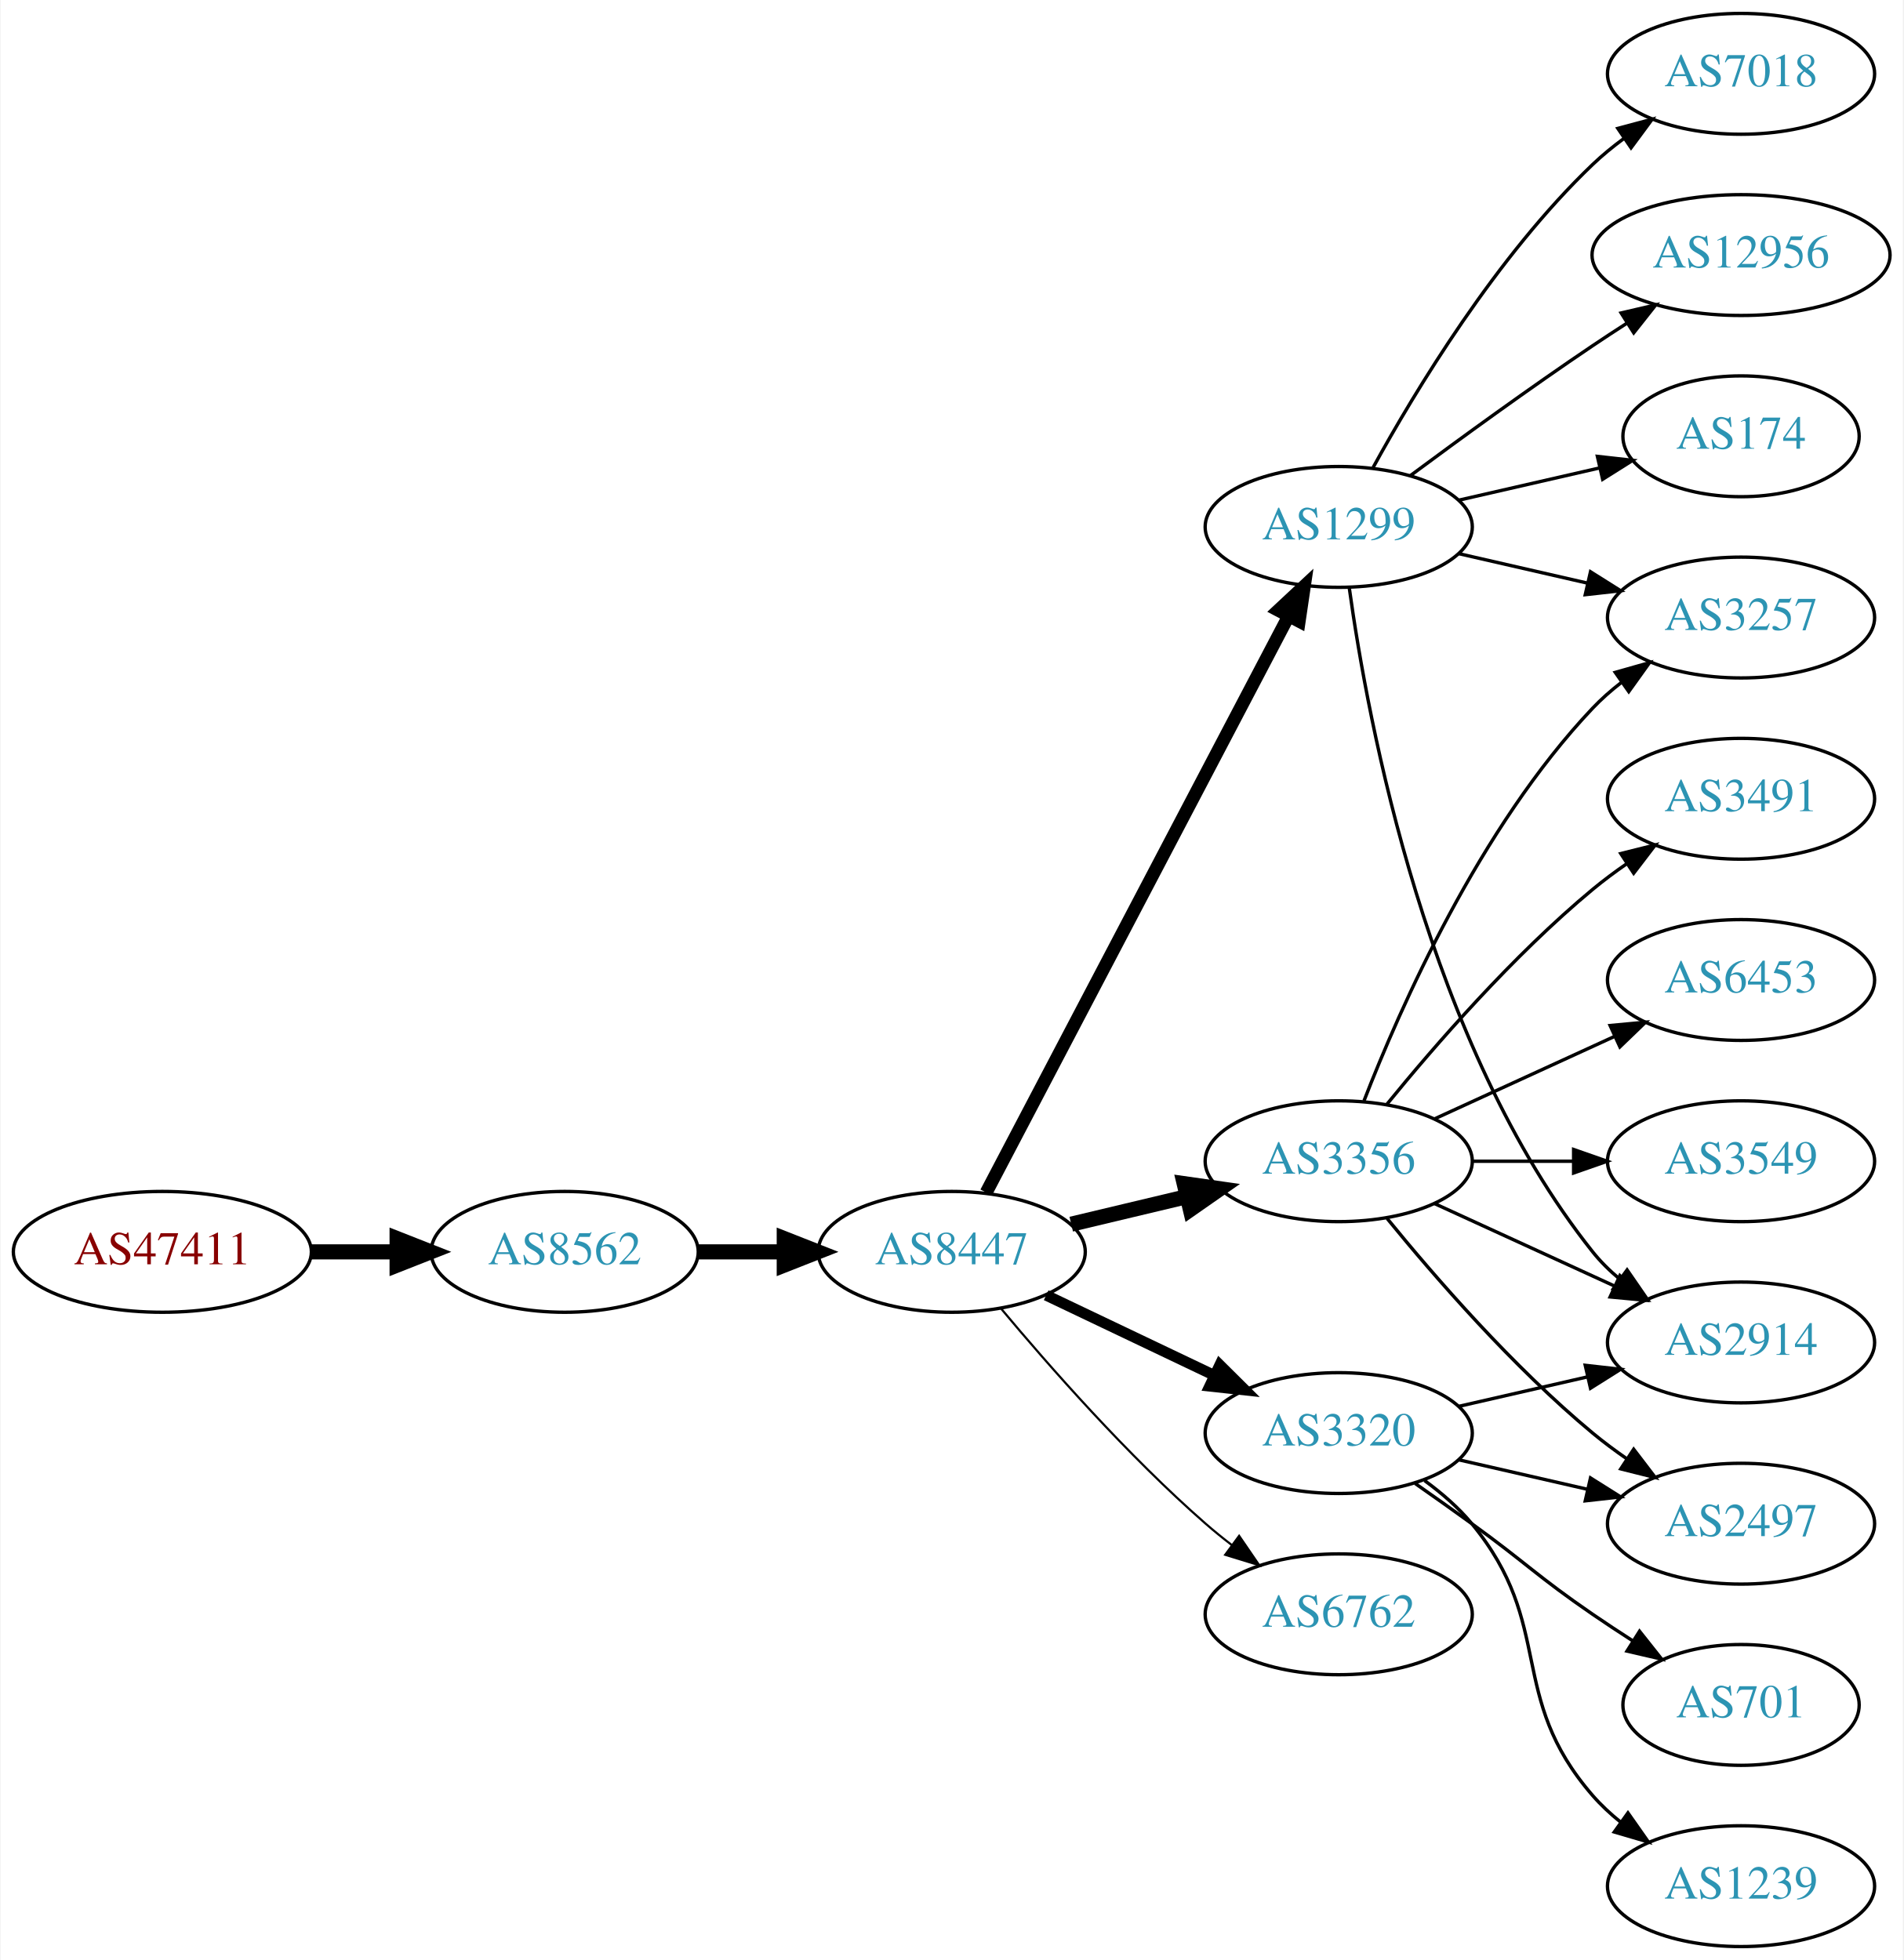
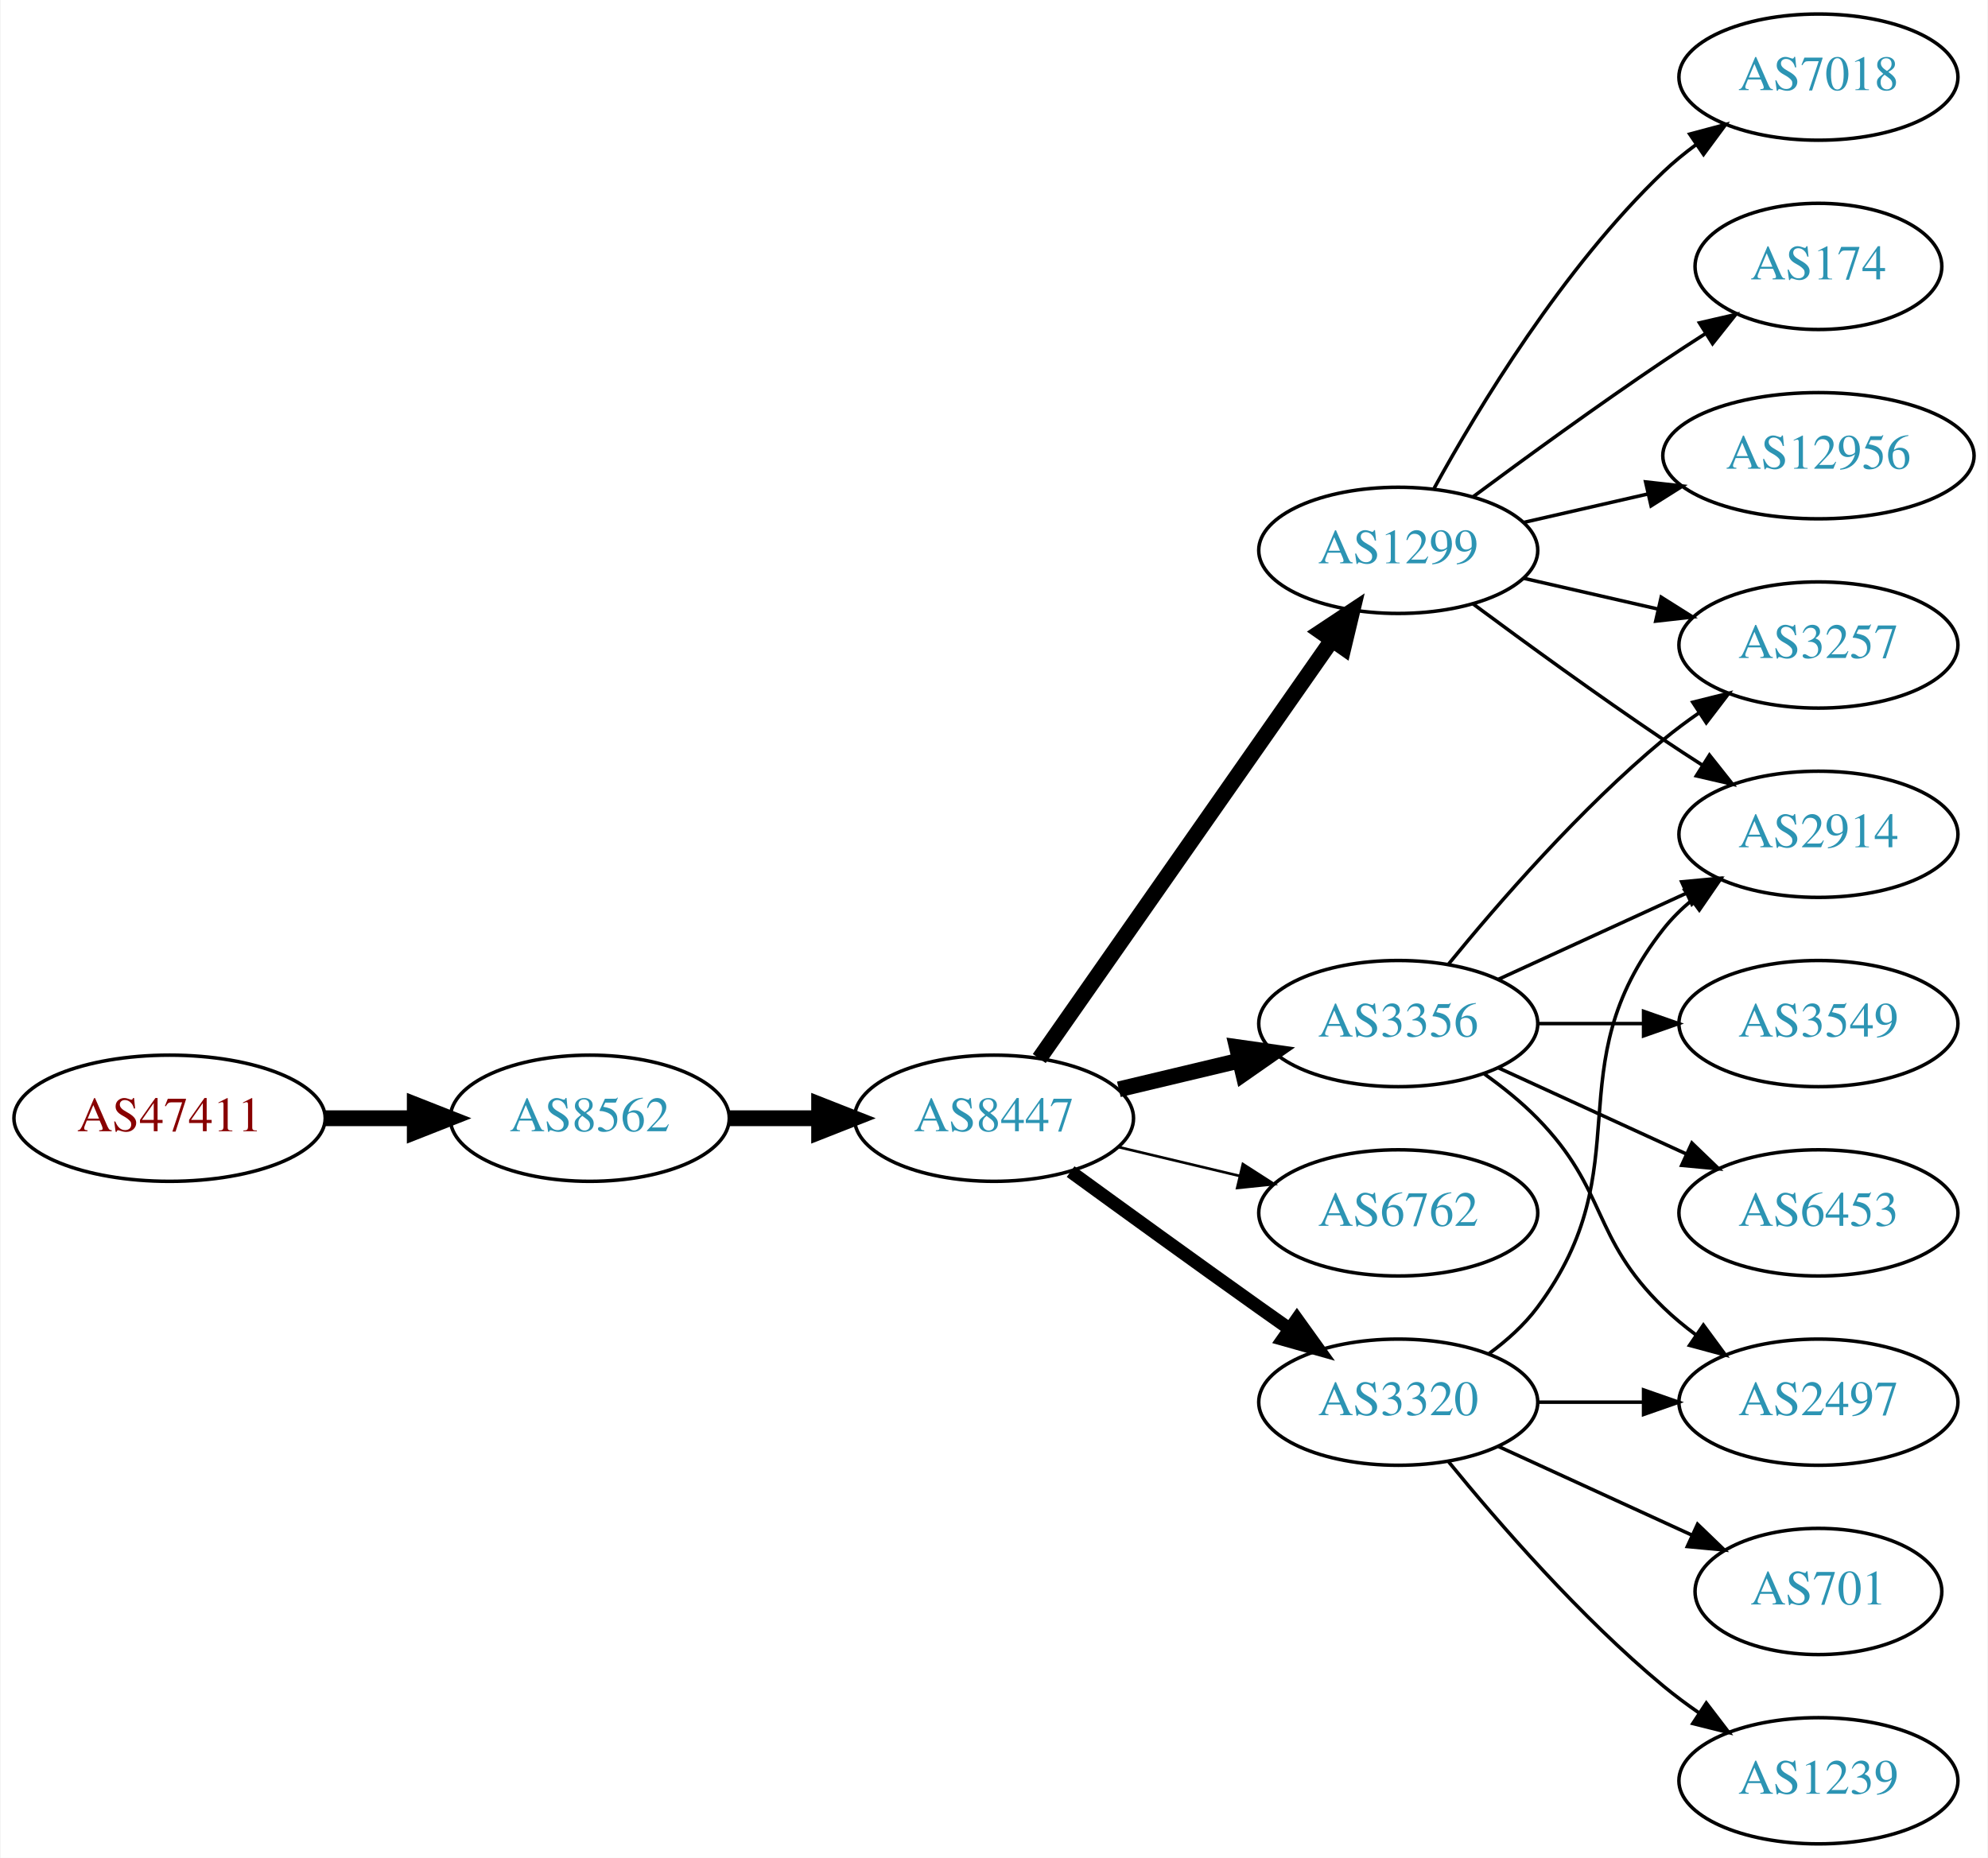
- <svg xmlns="http://www.w3.org/2000/svg" xmlns:xlink="http://www.w3.org/1999/xlink" width="567pt" height="584pt" viewBox="0.00 0.00 566.66 584.00">
-   <g id="graph0" class="graph" transform="scale(1 1) rotate(0) translate(4 580)">
-     <polygon fill="white" stroke="none" points="-4,4 -4,-580 562.663,-580 562.663,4 -4,4" />
+ <svg xmlns="http://www.w3.org/2000/svg" xmlns:xlink="http://www.w3.org/1999/xlink" width="567pt" height="530pt" viewBox="0.00 0.00 566.66 530.00">
+   <g id="graph0" class="graph" transform="scale(1 1) rotate(0) translate(4 526)">
+     <polygon fill="white" stroke="none" points="-4,4 -4,-526 562.663,-526 562.663,4 -4,4" />
    <g id="node1" class="node">
      <g id="a_node1">
        <a xlink:href="/asn/47411" xlink:title="AS47411 ~ Kremsmueller Industrieanlagenbau KG [AT]">
          <ellipse fill="#ffffff" stroke="black" cx="44.196" cy="-207" rx="44.393" ry="18" />
          <text text-anchor="middle" x="44.196" y="-203.3" font-family="Times,serif" font-size="14.00" fill="#880000">AS47411</text>
        </a>
      </g>
    </g>
    <g id="node2" class="node">
      <g id="a_node2">
        <a xlink:href="/asn/8562" xlink:title="AS8562 ~ A1 Telekom Austria AG [AT]">
          <ellipse fill="#ffffff" stroke="black" cx="164.039" cy="-207" rx="39.794" ry="18" />
          <text text-anchor="middle" x="164.039" y="-203.3" font-family="Times,serif" font-size="14.00" fill="#2c94b3">AS8562</text>
        </a>
      </g>
    </g>
    <g id="edge1" class="edge">
      <path fill="none" stroke="black" stroke-width="4.5" d="M88.407,-207C96.72,-207 105.482,-207 113.965,-207" />
      <polygon fill="black" stroke="black" stroke-width="4.5" points="114.123,-210.938 124.123,-207 114.123,-203.063 114.123,-210.938" />
    </g>
    <g id="node3" class="node">
      <g id="a_node3">
        <a xlink:href="/asn/8447" xlink:title="AS8447 ~ A1 Telekom Austria AG [AT]">
          <ellipse fill="#ffffff" stroke="black" cx="279.332" cy="-207" rx="39.794" ry="18" />
          <text text-anchor="middle" x="279.332" y="-203.3" font-family="Times,serif" font-size="14.00" fill="#2c94b3">AS8447</text>
        </a>
      </g>
    </g>
    <g id="edge2" class="edge">
      <path fill="none" stroke="black" stroke-width="4.5" d="M203.711,-207C211.914,-207 220.678,-207 229.21,-207" />
      <polygon fill="black" stroke="black" stroke-width="4.5" points="229.449,-210.938 239.449,-207 229.449,-203.063 229.449,-210.938" />
    </g>
    <g id="node4" class="node">
      <g id="a_node4">
+         <a xlink:href="/asn/1299" xlink:title="AS1299 ~ Telia Carrier [EU]">
+           <ellipse fill="#ffffff" stroke="black" cx="394.625" cy="-369" rx="39.794" ry="18" />
+           <text text-anchor="middle" x="394.625" y="-365.3" font-family="Times,serif" font-size="14.00" fill="#2c94b3">AS1299</text>
+         </a>
+       </g>
+     </g>
+     <g id="edge3" class="edge">
+       <path fill="none" stroke="black" stroke-width="4.5" d="M292.242,-224.031C312.164,-252.517 352.353,-309.985 375.703,-343.374" />
+       <polygon fill="black" stroke="black" stroke-width="4.5" points="372.575,-345.772 381.533,-351.71 379.029,-341.258 372.575,-345.772" />
+     </g>
+     <g id="node5" class="node">
+       <g id="a_node5">
        <a xlink:href="/asn/3356" xlink:title="AS3356 ~ Level 3 Parent, LLC [US]">
          <ellipse fill="#ffffff" stroke="black" cx="394.625" cy="-234" rx="39.794" ry="18" />
          <text text-anchor="middle" x="394.625" y="-230.3" font-family="Times,serif" font-size="14.00" fill="#2c94b3">AS3356</text>
        </a>
      </g>
    </g>
-     <g id="edge3" class="edge">
+     <g id="edge4" class="edge">
      <path fill="none" stroke="black" stroke-width="4.5" d="M314.939,-215.248C325.81,-217.838 337.964,-220.735 349.407,-223.462" />
      <polygon fill="black" stroke="black" stroke-width="4.5" points="348.589,-227.315 359.229,-225.803 350.415,-219.654 348.589,-227.315" />
    </g>
-     <g id="node5" class="node">
-       <g id="a_node5">
-         <a xlink:href="/asn/1299" xlink:title="AS1299 ~ Telia Carrier [EU]">
-           <ellipse fill="#ffffff" stroke="black" cx="394.625" cy="-423" rx="39.794" ry="18" />
-           <text text-anchor="middle" x="394.625" y="-419.3" font-family="Times,serif" font-size="14.00" fill="#2c94b3">AS1299</text>
-         </a>
-       </g>
-     </g>
-     <g id="edge4" class="edge">
-       <path fill="none" stroke="black" stroke-width="3.857" d="M289.603,-224.676C309.444,-262.505 356.122,-351.499 379.609,-396.278" />
-       <polygon fill="black" stroke="black" stroke-width="3.857" points="376.64,-398.152 384.384,-405.383 382.839,-394.901 376.64,-398.152" />
-     </g>
    <g id="node6" class="node">
      <g id="a_node6">
-         <a xlink:href="/asn/3320" xlink:title="AS3320 ~ DTAG [DE]">
-           <ellipse fill="#ffffff" stroke="black" cx="394.625" cy="-153" rx="39.794" ry="18" />
-           <text text-anchor="middle" x="394.625" y="-149.3" font-family="Times,serif" font-size="14.00" fill="#2c94b3">AS3320</text>
+         <a xlink:href="/asn/6762" xlink:title="AS6762 ~ TELECOM ITALIA SPARKLE S.p.A. [IT]">
+           <ellipse fill="#ffffff" stroke="black" cx="394.625" cy="-180" rx="39.794" ry="18" />
+           <text text-anchor="middle" x="394.625" y="-176.3" font-family="Times,serif" font-size="14.00" fill="#2c94b3">AS6762</text>
        </a>
      </g>
    </g>
    <g id="edge5" class="edge">
-       <path fill="none" stroke="black" stroke-width="3.214" d="M307.468,-194.066C322.462,-186.919 341.283,-177.948 357.506,-170.215" />
-       <polygon fill="black" stroke="black" stroke-width="3.214" points="359.188,-173.291 366.71,-165.829 356.177,-166.972 359.188,-173.291" />
+       <path fill="none" stroke="black" stroke-width="0.75" d="M314.939,-198.752C325.81,-196.162 337.964,-193.265 349.407,-190.538" />
+       <polygon fill="black" stroke="black" stroke-width="0.75" points="350.313,-193.92 359.229,-188.197 348.69,-187.111 350.313,-193.92" />
    </g>
    <g id="node7" class="node">
      <g id="a_node7">
-         <a xlink:href="/asn/6762" xlink:title="AS6762 ~ TELECOM ITALIA SPARKLE S.p.A. [IT]">
-           <ellipse fill="#ffffff" stroke="black" cx="394.625" cy="-99" rx="39.794" ry="18" />
-           <text text-anchor="middle" x="394.625" y="-95.3" font-family="Times,serif" font-size="14.00" fill="#2c94b3">AS6762</text>
+         <a xlink:href="/asn/3320" xlink:title="AS3320 ~ DTAG [DE]">
+           <ellipse fill="#ffffff" stroke="black" cx="394.625" cy="-126" rx="39.794" ry="18" />
+           <text text-anchor="middle" x="394.625" y="-122.3" font-family="Times,serif" font-size="14.00" fill="#2c94b3">AS3320</text>
        </a>
      </g>
    </g>
    <g id="edge6" class="edge">
-       <path fill="none" stroke="black" stroke-width="0.643" d="M293.962,-190.183C308.244,-173.071 331.791,-146.255 354.978,-126 357.444,-123.846 360.082,-121.706 362.78,-119.628" />
-       <polygon fill="black" stroke="black" stroke-width="0.643" points="364.953,-122.375 370.934,-113.63 360.805,-116.736 364.953,-122.375" />
+       <path fill="none" stroke="black" stroke-width="3.75" d="M301.18,-191.778C316.114,-180.909 336.727,-165.975 354.978,-153 357.799,-150.995 360.742,-148.915 363.69,-146.841" />
+       <polygon fill="black" stroke="black" stroke-width="3.75" points="365.736,-149.681 371.914,-141.074 361.717,-143.95 365.736,-149.681" />
    </g>
    <g id="node8" class="node">
      <g id="a_node8">
        <a xlink:href="/asn/2914" xlink:title="AS2914 ~ NTT America, Inc. [US]">
+           <ellipse fill="#ffffff" stroke="black" cx="514.467" cy="-288" rx="39.794" ry="18" />
+           <text text-anchor="middle" x="514.467" y="-284.3" font-family="Times,serif" font-size="14.00" fill="#2c94b3">AS2914</text>
+         </a>
+       </g>
+     </g>
+     <g id="edge7" class="edge">
+       <path fill="none" stroke="black" d="M415.955,-353.723C430.817,-342.696 451.562,-327.593 470.271,-315 473.82,-312.611 477.57,-310.161 481.319,-307.758" />
+       <polygon fill="black" stroke="black" points="483.387,-310.591 489.967,-302.288 479.645,-304.675 483.387,-310.591" />
+     </g>
+     <g id="node9" class="node">
+       <g id="a_node9">
+         <a xlink:href="/asn/7018" xlink:title="AS7018 ~ AT&amp;T Services, Inc. [US]">
+           <ellipse fill="#ffffff" stroke="black" cx="514.467" cy="-504" rx="39.794" ry="18" />
+           <text text-anchor="middle" x="514.467" y="-500.3" font-family="Times,serif" font-size="14.00" fill="#2c94b3">AS7018</text>
+         </a>
+       </g>
+     </g>
+     <g id="edge8" class="edge">
+       <path fill="none" stroke="black" d="M404.866,-386.713C417.411,-409.561 441.588,-449.611 470.271,-477 473.139,-479.739 476.328,-482.347 479.637,-484.785" />
+       <polygon fill="black" stroke="black" points="477.761,-487.742 487.996,-490.477 481.7,-481.956 477.761,-487.742" />
+     </g>
+     <g id="node10" class="node">
+       <g id="a_node10">
+         <a xlink:href="/asn/174" xlink:title="AS174 ~ Cogent Communications [US]">
+           <ellipse fill="#ffffff" stroke="black" cx="514.467" cy="-450" rx="35.194" ry="18" />
+           <text text-anchor="middle" x="514.467" y="-446.3" font-family="Times,serif" font-size="14.00" fill="#2c94b3">AS174</text>
+         </a>
+       </g>
+     </g>
+     <g id="edge9" class="edge">
+       <path fill="none" stroke="black" d="M415.955,-384.277C430.817,-395.304 451.562,-410.407 470.271,-423 474.088,-425.569 478.138,-428.21 482.169,-430.786" />
+       <polygon fill="black" stroke="black" points="480.538,-433.895 490.863,-436.271 484.273,-427.975 480.538,-433.895" />
+     </g>
+     <g id="node11" class="node">
+       <g id="a_node11">
+         <a xlink:href="/asn/12956" xlink:title="AS12956 ~ TELXIUS [ES]">
+           <ellipse fill="#ffffff" stroke="black" cx="514.467" cy="-396" rx="44.393" ry="18" />
+           <text text-anchor="middle" x="514.467" y="-392.3" font-family="Times,serif" font-size="14.00" fill="#2c94b3">AS12956</text>
+         </a>
+       </g>
+     </g>
+     <g id="edge10" class="edge">
+       <path fill="none" stroke="black" d="M430.344,-376.955C441.482,-379.507 454.018,-382.379 465.911,-385.104" />
+       <polygon fill="black" stroke="black" points="465.176,-388.526 475.705,-387.348 466.739,-381.703 465.176,-388.526" />
+     </g>
+     <g id="node12" class="node">
+       <g id="a_node12">
+         <a xlink:href="/asn/3257" xlink:title="AS3257 ~ GTT [DE]">
+           <ellipse fill="#ffffff" stroke="black" cx="514.467" cy="-342" rx="39.794" ry="18" />
+           <text text-anchor="middle" x="514.467" y="-338.3" font-family="Times,serif" font-size="14.00" fill="#2c94b3">AS3257</text>
+         </a>
+       </g>
+     </g>
+     <g id="edge11" class="edge">
+       <path fill="none" stroke="black" d="M430.344,-361.045C442.344,-358.296 455.965,-355.175 468.657,-352.267" />
+       <polygon fill="black" stroke="black" points="469.623,-355.636 478.589,-349.991 468.06,-348.813 469.623,-355.636" />
+     </g>
+     <g id="edge14" class="edge">
+       <path fill="none" stroke="black" d="M423.253,-246.661C439.21,-253.973 459.481,-263.261 476.764,-271.181" />
+       <polygon fill="black" stroke="black" points="475.462,-274.435 486.011,-275.419 478.378,-268.071 475.462,-274.435" />
+     </g>
+     <g id="edge15" class="edge">
+       <path fill="none" stroke="black" d="M409.044,-251.065C423.158,-268.375 446.573,-295.345 470.271,-315 473.487,-317.668 476.988,-320.27 480.558,-322.741" />
+       <polygon fill="black" stroke="black" points="478.636,-325.666 488.915,-328.236 482.482,-319.817 478.636,-325.666" />
+     </g>
+     <g id="node13" class="node">
+       <g id="a_node13">
+         <a xlink:href="/asn/6453" xlink:title="AS6453 ~ TATA COMMUNICATIONS (AMERICA) INC [US]">
          <ellipse fill="#ffffff" stroke="black" cx="514.467" cy="-180" rx="39.794" ry="18" />
-           <text text-anchor="middle" x="514.467" y="-176.3" font-family="Times,serif" font-size="14.00" fill="#2c94b3">AS2914</text>
-         </a>
-       </g>
-     </g>
-     <g id="edge7" class="edge">
+           <text text-anchor="middle" x="514.467" y="-176.3" font-family="Times,serif" font-size="14.00" fill="#2c94b3">AS6453</text>
+         </a>
+       </g>
+     </g>
+     <g id="edge12" class="edge">
      <path fill="none" stroke="black" d="M423.253,-221.339C439.21,-214.027 459.481,-204.739 476.764,-196.819" />
      <polygon fill="black" stroke="black" points="478.378,-199.929 486.011,-192.581 475.462,-193.565 478.378,-199.929" />
    </g>
-     <g id="node9" class="node">
-       <g id="a_node9">
-         <a xlink:href="/asn/6453" xlink:title="AS6453 ~ TATA COMMUNICATIONS (AMERICA) INC [US]">
-           <ellipse fill="#ffffff" stroke="black" cx="514.467" cy="-288" rx="39.794" ry="18" />
-           <text text-anchor="middle" x="514.467" y="-284.3" font-family="Times,serif" font-size="14.00" fill="#2c94b3">AS6453</text>
-         </a>
-       </g>
-     </g>
-     <g id="edge8" class="edge">
-       <path fill="none" stroke="black" d="M423.253,-246.661C439.21,-253.973 459.481,-263.261 476.764,-271.181" />
-       <polygon fill="black" stroke="black" points="475.462,-274.435 486.011,-275.419 478.378,-268.071 475.462,-274.435" />
-     </g>
-     <g id="node10" class="node">
-       <g id="a_node10">
+     <g id="node14" class="node">
+       <g id="a_node14">
        <a xlink:href="/asn/2497" xlink:title="AS2497 ~ Internet Initiative Japan Inc. [JP]">
          <ellipse fill="#ffffff" stroke="black" cx="514.467" cy="-126" rx="39.794" ry="18" />
          <text text-anchor="middle" x="514.467" y="-122.3" font-family="Times,serif" font-size="14.00" fill="#2c94b3">AS2497</text>
        </a>
      </g>
    </g>
-     <g id="edge9" class="edge">
-       <path fill="none" stroke="black" d="M409.044,-216.935C423.158,-199.625 446.573,-172.655 470.271,-153 473.487,-150.332 476.988,-147.73 480.558,-145.259" />
-       <polygon fill="black" stroke="black" points="482.482,-148.183 488.915,-139.764 478.636,-142.334 482.482,-148.183" />
-     </g>
-     <g id="node11" class="node">
-       <g id="a_node11">
+     <g id="edge13" class="edge">
+       <path fill="none" stroke="black" d="M419.219,-219.611C424.475,-215.852 429.806,-211.563 434.271,-207 454.443,-186.383 449.578,-173.094 470.271,-153 473.116,-150.237 476.29,-147.614 479.59,-145.166" />
+       <polygon fill="black" stroke="black" points="481.656,-147.994 487.938,-139.462 477.707,-142.214 481.656,-147.994" />
+     </g>
+     <g id="node15" class="node">
+       <g id="a_node15">
        <a xlink:href="/asn/3549" xlink:title="AS3549 ~ Level 3 Parent, LLC [US]">
          <ellipse fill="#ffffff" stroke="black" cx="514.467" cy="-234" rx="39.794" ry="18" />
          <text text-anchor="middle" x="514.467" y="-230.3" font-family="Times,serif" font-size="14.00" fill="#2c94b3">AS3549</text>
        </a>
      </g>
    </g>
-     <g id="edge10" class="edge">
+     <g id="edge16" class="edge">
      <path fill="none" stroke="black" d="M434.537,-234C444.091,-234 454.44,-234 464.403,-234" />
      <polygon fill="black" stroke="black" points="464.595,-237.5 474.595,-234 464.595,-230.5 464.595,-237.5" />
    </g>
-     <g id="node12" class="node">
-       <g id="a_node12">
-         <a xlink:href="/asn/3491" xlink:title="AS3491 ~ PCCW Global, Inc. [US]">
-           <ellipse fill="#ffffff" stroke="black" cx="514.467" cy="-342" rx="39.794" ry="18" />
-           <text text-anchor="middle" x="514.467" y="-338.3" font-family="Times,serif" font-size="14.00" fill="#2c94b3">AS3491</text>
-         </a>
-       </g>
-     </g>
-     <g id="edge11" class="edge">
-       <path fill="none" stroke="black" d="M409.044,-251.065C423.158,-268.375 446.573,-295.345 470.271,-315 473.487,-317.668 476.988,-320.27 480.558,-322.741" />
-       <polygon fill="black" stroke="black" points="478.636,-325.666 488.915,-328.236 482.482,-319.817 478.636,-325.666" />
-     </g>
-     <g id="node13" class="node">
-       <g id="a_node13">
-         <a xlink:href="/asn/3257" xlink:title="AS3257 ~ GTT [DE]">
-           <ellipse fill="#ffffff" stroke="black" cx="514.467" cy="-396" rx="39.794" ry="18" />
-           <text text-anchor="middle" x="514.467" y="-392.3" font-family="Times,serif" font-size="14.00" fill="#2c94b3">AS3257</text>
-         </a>
-       </g>
-     </g>
-     <g id="edge12" class="edge">
-       <path fill="none" stroke="black" d="M402.148,-251.994C412.898,-279.728 436.555,-333.429 470.271,-369 472.857,-371.728 475.774,-374.294 478.843,-376.677" />
-       <polygon fill="black" stroke="black" points="476.997,-379.658 487.191,-382.543 481.021,-373.93 476.997,-379.658" />
-     </g>
-     <g id="edge15" class="edge">
-       <path fill="none" stroke="black" d="M397.764,-404.83C403.264,-365.026 421.089,-268.767 470.271,-207 472.612,-204.06 475.367,-201.351 478.333,-198.879" />
-       <polygon fill="black" stroke="black" points="480.525,-201.612 486.539,-192.89 476.398,-195.958 480.525,-201.612" />
-     </g>
-     <g id="edge16" class="edge">
-       <path fill="none" stroke="black" d="M430.344,-415.045C442.344,-412.296 455.965,-409.175 468.657,-406.267" />
-       <polygon fill="black" stroke="black" points="469.623,-409.636 478.589,-403.991 468.06,-402.813 469.623,-409.636" />
-     </g>
-     <g id="node14" class="node">
-       <g id="a_node14">
-         <a xlink:href="/asn/7018" xlink:title="AS7018 ~ AT&amp;T Services, Inc. [US]">
-           <ellipse fill="#ffffff" stroke="black" cx="514.467" cy="-558" rx="39.794" ry="18" />
-           <text text-anchor="middle" x="514.467" y="-554.3" font-family="Times,serif" font-size="14.00" fill="#2c94b3">AS7018</text>
-         </a>
-       </g>
-     </g>
-     <g id="edge13" class="edge">
-       <path fill="none" stroke="black" d="M404.866,-440.713C417.411,-463.561 441.588,-503.611 470.271,-531 473.139,-533.739 476.328,-536.347 479.637,-538.785" />
-       <polygon fill="black" stroke="black" points="477.761,-541.742 487.996,-544.477 481.7,-535.956 477.761,-541.742" />
-     </g>
-     <g id="node15" class="node">
-       <g id="a_node15">
-         <a xlink:href="/asn/12956" xlink:title="AS12956 ~ TELXIUS [ES]">
-           <ellipse fill="#ffffff" stroke="black" cx="514.467" cy="-504" rx="44.393" ry="18" />
-           <text text-anchor="middle" x="514.467" y="-500.3" font-family="Times,serif" font-size="14.00" fill="#2c94b3">AS12956</text>
-         </a>
-       </g>
-     </g>
-     <g id="edge14" class="edge">
-       <path fill="none" stroke="black" d="M415.955,-438.277C430.817,-449.304 451.562,-464.407 470.271,-477 473.561,-479.215 477.024,-481.482 480.498,-483.715" />
-       <polygon fill="black" stroke="black" points="478.746,-486.748 489.065,-489.148 482.495,-480.837 478.746,-486.748" />
+     <g id="edge18" class="edge">
+       <path fill="none" stroke="black" d="M420.555,-139.882C425.631,-143.611 430.549,-148.016 434.271,-153 464.542,-193.542 438.972,-221.246 470.271,-261 472.596,-263.953 475.34,-266.67 478.299,-269.147" />
+       <polygon fill="black" stroke="black" points="476.358,-272.064 486.496,-275.145 480.492,-266.415 476.358,-272.064" />
+     </g>
+     <g id="edge17" class="edge">
+       <path fill="none" stroke="black" d="M434.537,-126C444.091,-126 454.44,-126 464.403,-126" />
+       <polygon fill="black" stroke="black" points="464.595,-129.5 474.595,-126 464.595,-122.5 464.595,-129.5" />
    </g>
    <g id="node16" class="node">
      <g id="a_node16">
-         <a xlink:href="/asn/174" xlink:title="AS174 ~ Cogent Communications [US]">
-           <ellipse fill="#ffffff" stroke="black" cx="514.467" cy="-450" rx="35.194" ry="18" />
-           <text text-anchor="middle" x="514.467" y="-446.3" font-family="Times,serif" font-size="14.00" fill="#2c94b3">AS174</text>
-         </a>
-       </g>
-     </g>
-     <g id="edge17" class="edge">
-       <path fill="none" stroke="black" d="M430.344,-430.955C443.436,-433.955 458.459,-437.396 472.099,-440.522" />
-       <polygon fill="black" stroke="black" points="471.677,-444.016 482.207,-442.838 473.241,-437.193 471.677,-444.016" />
-     </g>
-     <g id="edge21" class="edge">
-       <path fill="none" stroke="black" d="M430.344,-160.955C442.344,-163.704 455.965,-166.825 468.657,-169.733" />
-       <polygon fill="black" stroke="black" points="468.06,-173.187 478.589,-172.009 469.623,-166.364 468.06,-173.187" />
-     </g>
-     <g id="edge18" class="edge">
-       <path fill="none" stroke="black" d="M430.344,-145.045C442.344,-142.296 455.965,-139.175 468.657,-136.267" />
-       <polygon fill="black" stroke="black" points="469.623,-139.636 478.589,-133.991 468.06,-132.813 469.623,-139.636" />
+         <a xlink:href="/asn/701" xlink:title="AS701 ~ UUNET [US]">
+           <ellipse fill="#ffffff" stroke="black" cx="514.467" cy="-72" rx="35.194" ry="18" />
+           <text text-anchor="middle" x="514.467" y="-68.3" font-family="Times,serif" font-size="14.00" fill="#2c94b3">AS701</text>
+         </a>
+       </g>
+     </g>
+     <g id="edge19" class="edge">
+       <path fill="none" stroke="black" d="M423.253,-113.339C439.67,-105.817 460.651,-96.202 478.248,-88.139" />
+       <polygon fill="black" stroke="black" points="479.993,-91.189 487.625,-83.842 477.076,-84.826 479.993,-91.189" />
    </g>
    <g id="node17" class="node">
      <g id="a_node17">
        <a xlink:href="/asn/1239" xlink:title="AS1239 ~ Sprint [US]">
          <ellipse fill="#ffffff" stroke="black" cx="514.467" cy="-18" rx="39.794" ry="18" />
          <text text-anchor="middle" x="514.467" y="-14.3" font-family="Times,serif" font-size="14.00" fill="#2c94b3">AS1239</text>
        </a>
      </g>
    </g>
-     <g id="edge19" class="edge">
-       <path fill="none" stroke="black" d="M420.205,-138.844C425.3,-135.128 430.313,-130.799 434.271,-126 459.336,-95.606 444.437,-74.742 470.271,-45 472.736,-42.162 475.573,-39.523 478.59,-37.094" />
-       <polygon fill="black" stroke="black" points="480.777,-39.833 486.868,-31.164 476.701,-34.142 480.777,-39.833" />
-     </g>
-     <g id="node18" class="node">
-       <g id="a_node18">
-         <a xlink:href="/asn/701" xlink:title="AS701 ~ UUNET [US]">
-           <ellipse fill="#ffffff" stroke="black" cx="514.467" cy="-72" rx="35.194" ry="18" />
-           <text text-anchor="middle" x="514.467" y="-68.3" font-family="Times,serif" font-size="14.00" fill="#2c94b3">AS701</text>
-         </a>
-       </g>
-     </g>
    <g id="edge20" class="edge">
-       <path fill="none" stroke="black" d="M417.382,-137.991C422.916,-134.121 428.835,-129.936 434.271,-126 450.471,-114.271 453.776,-110.311 470.271,-99 474.066,-96.398 478.103,-93.738 482.126,-91.151" />
-       <polygon fill="black" stroke="black" points="484.233,-93.96 490.814,-85.657 480.492,-88.044 484.233,-93.96" />
+       <path fill="none" stroke="black" d="M409.044,-108.935C423.158,-91.625 446.573,-64.655 470.271,-45 473.487,-42.332 476.988,-39.73 480.558,-37.259" />
+       <polygon fill="black" stroke="black" points="482.482,-40.183 488.915,-31.764 478.636,-34.334 482.482,-40.183" />
    </g>
  </g>
</svg>
